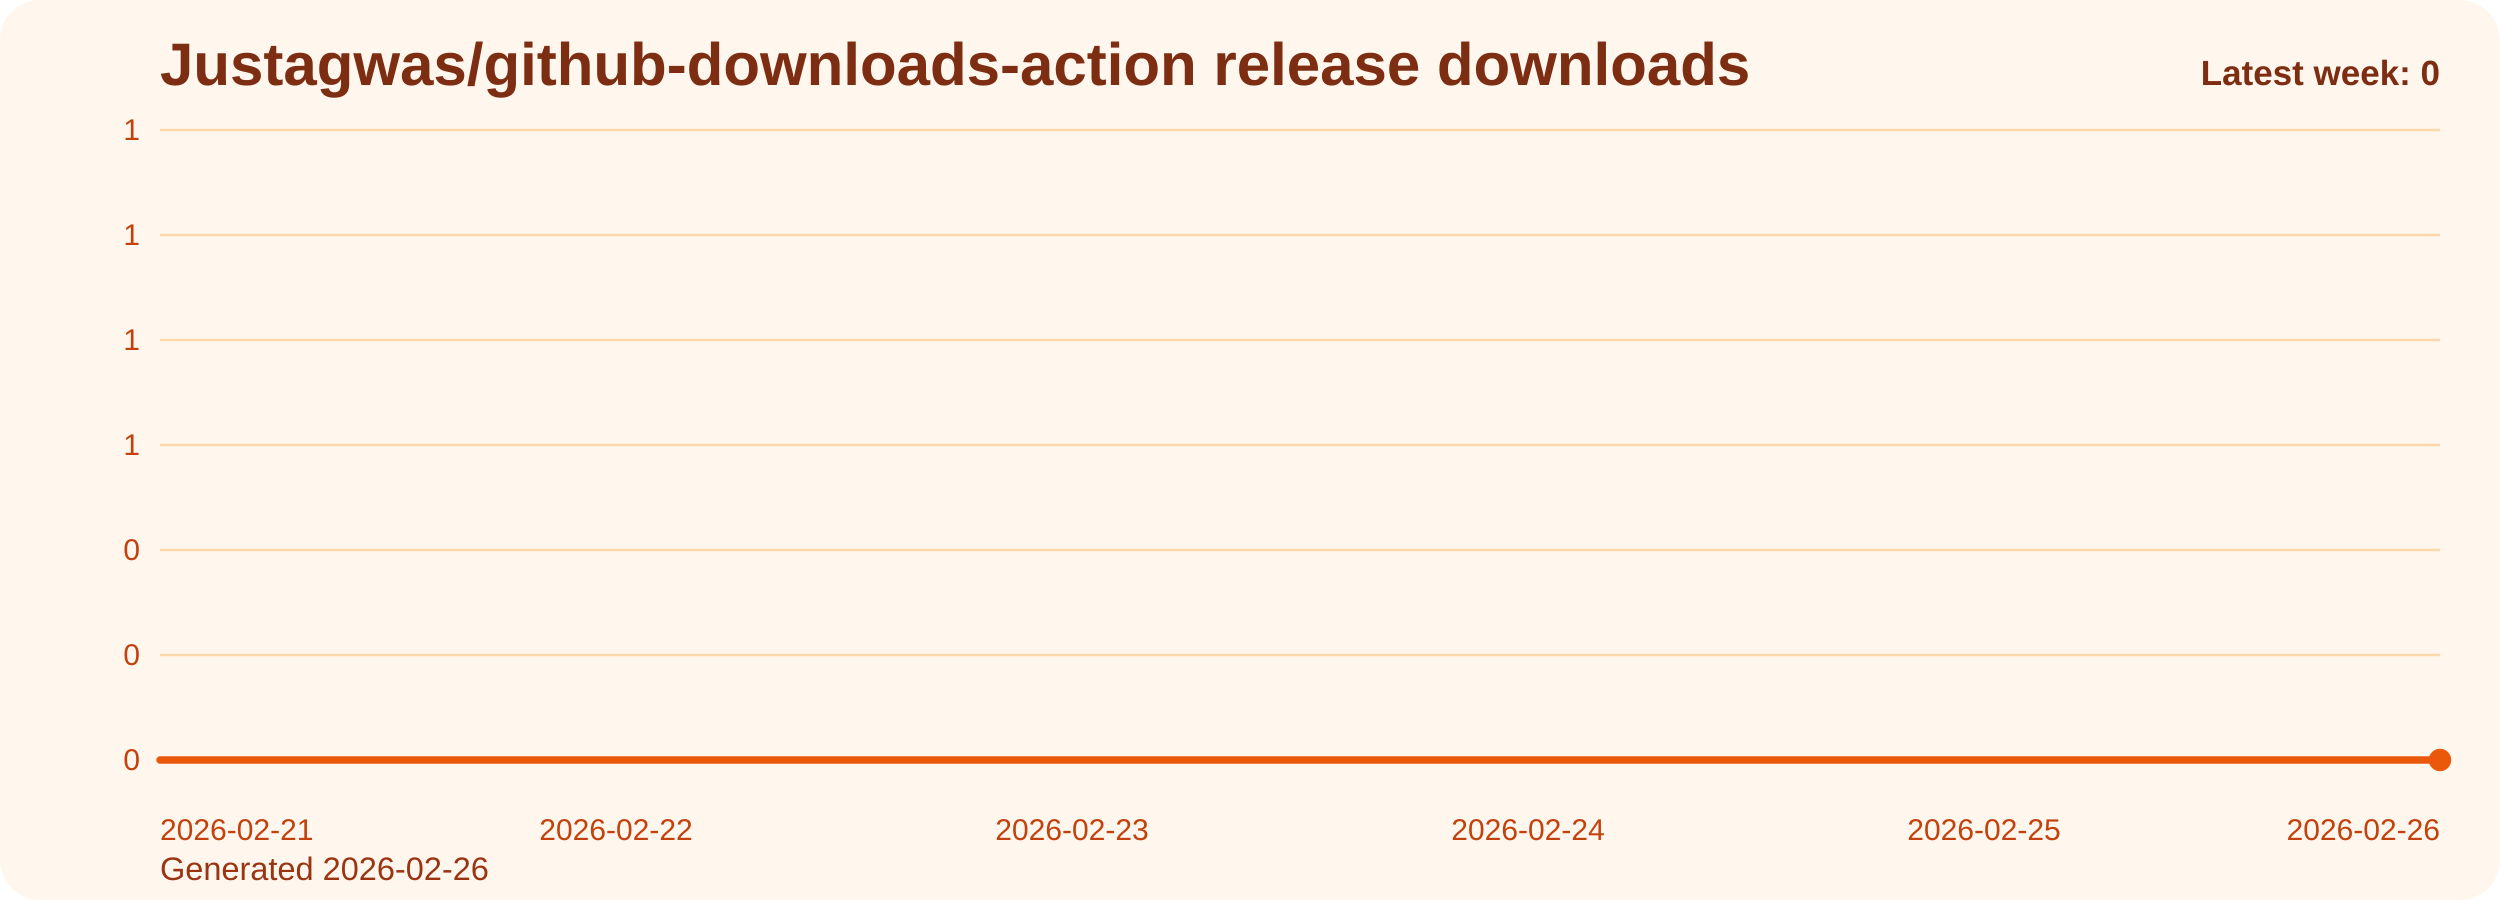
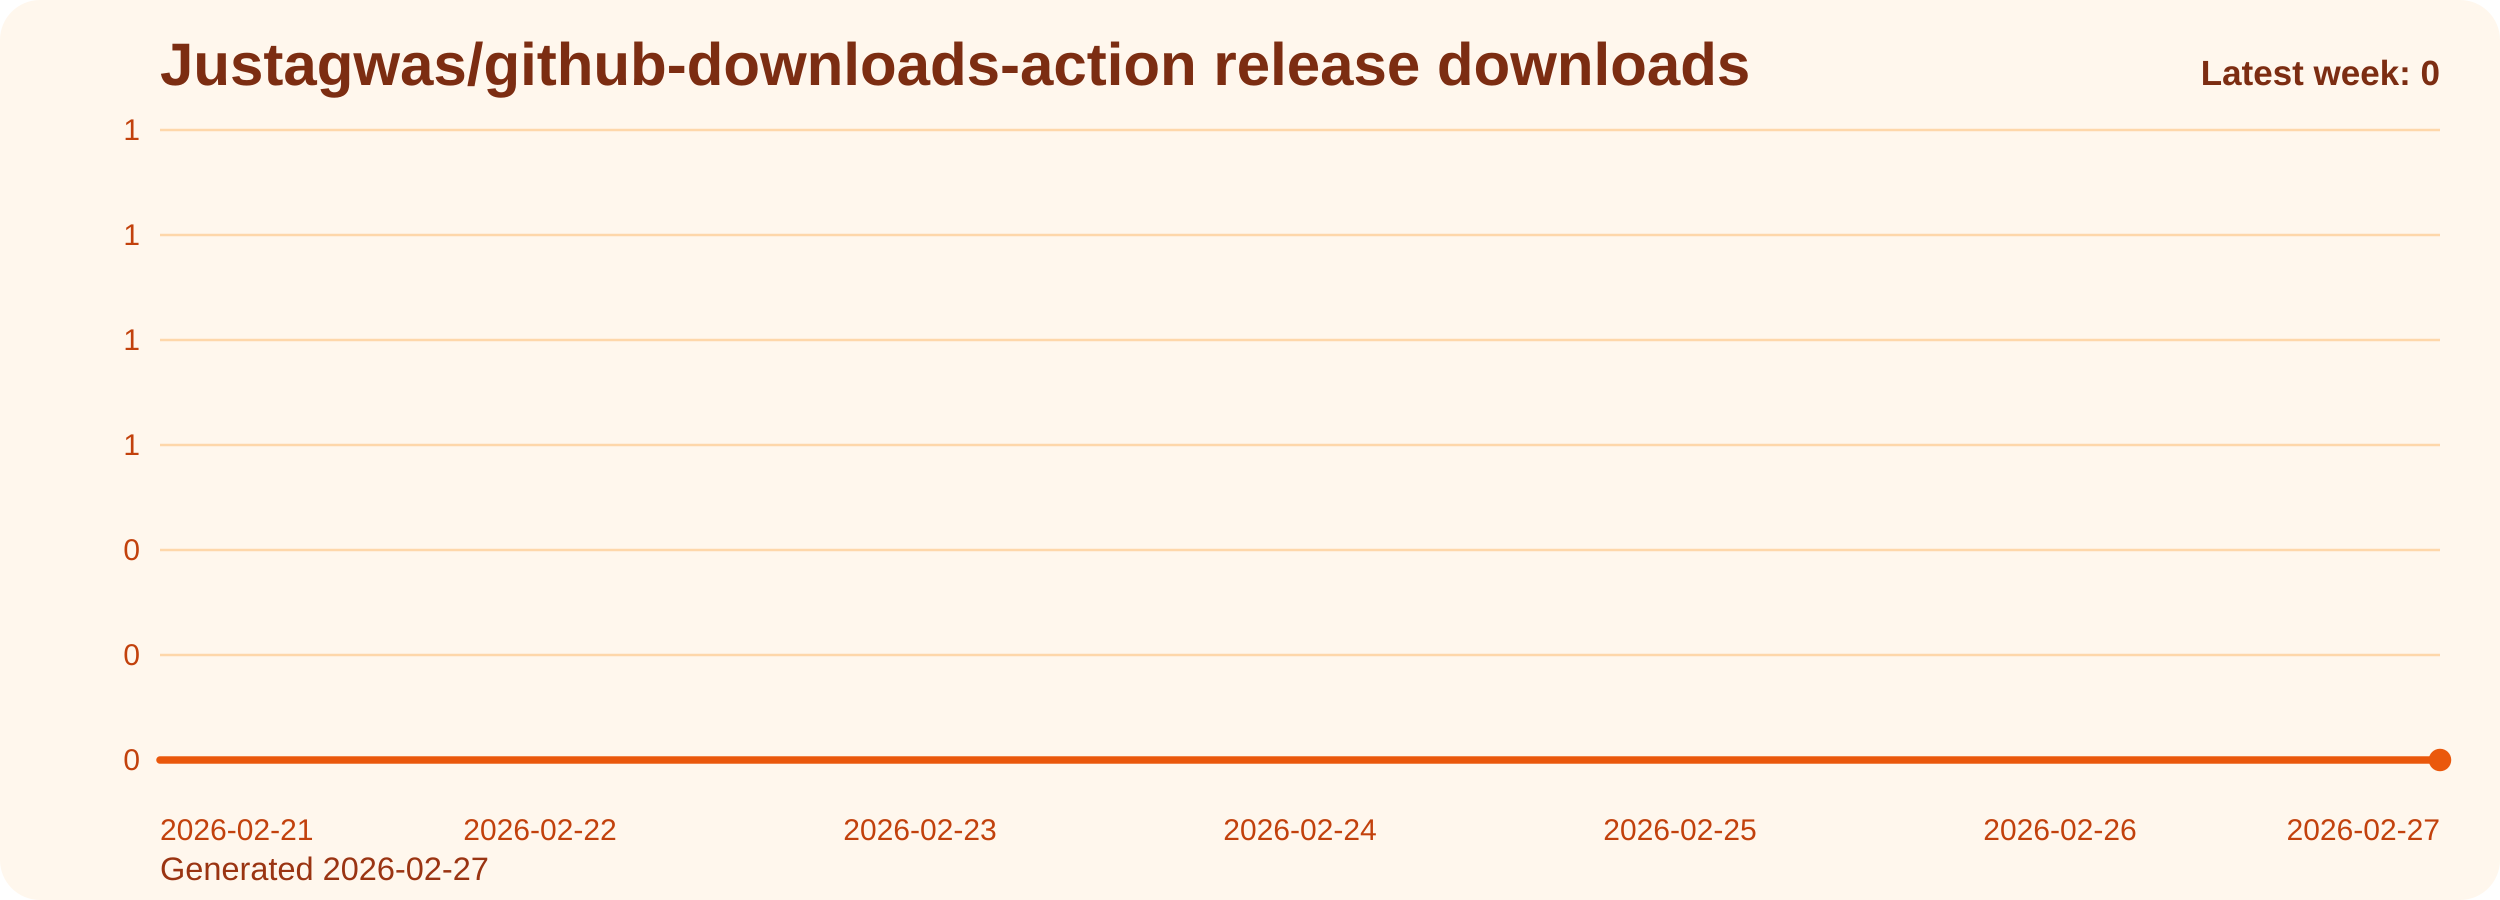
<svg xmlns="http://www.w3.org/2000/svg" viewBox="0 0 1000 360" role="img" aria-label="Justagwas/github-downloads-action release downloads chart">
  <defs>
    <linearGradient id="fill-weekly-orange" x1="0" y1="0" x2="0" y2="1">
      <stop offset="0%" stop-color="#f97316" stop-opacity="0.32" />
      <stop offset="100%" stop-color="#f97316" stop-opacity="0.05" />
    </linearGradient>
    <style>
      .bg { fill: #fff7ed; }
      .title { font: 700 24px Arial, sans-serif; fill: #7c2d12; }
      .sub { font: 400 13px Arial, sans-serif; fill: #9a3412; }
      .grid { stroke: #fed7aa; stroke-width: 1; }
      .axis { font: 400 12px Arial, sans-serif; fill: #c2410c; }
      .line { fill: none; stroke: #ea580c; stroke-width: 3; stroke-linecap: round; stroke-linejoin: round; }
      .dot { fill: #ea580c; }
      .value { font: 600 11px Arial, sans-serif; fill: #9a3412; }
      .latest { font: 700 14px Arial, sans-serif; fill: #7c2d12; }
    </style>
  </defs>
  <rect class="bg" x="0" y="0" width="1000" height="360" rx="16" />
  <text class="title" x="64" y="34">Justagwas/github-downloads-action release downloads</text>
-   <text class="sub" x="64" y="352">Generated 2026-02-26</text>
+   <text class="sub" x="64" y="352">Generated 2026-02-27</text>
  <line x1="64" y1="52.00" x2="976" y2="52.00" class="grid" />
  <text x="56" y="56.00" text-anchor="end" class="axis">1</text>
  <line x1="64" y1="94.00" x2="976" y2="94.00" class="grid" />
  <text x="56" y="98.00" text-anchor="end" class="axis">1</text>
  <line x1="64" y1="136.00" x2="976" y2="136.00" class="grid" />
  <text x="56" y="140.00" text-anchor="end" class="axis">1</text>
  <line x1="64" y1="178.00" x2="976" y2="178.00" class="grid" />
  <text x="56" y="182.00" text-anchor="end" class="axis">1</text>
  <line x1="64" y1="220.00" x2="976" y2="220.00" class="grid" />
  <text x="56" y="224.00" text-anchor="end" class="axis">0</text>
  <line x1="64" y1="262.00" x2="976" y2="262.00" class="grid" />
  <text x="56" y="266.00" text-anchor="end" class="axis">0</text>
  <line x1="64" y1="304.00" x2="976" y2="304.00" class="grid" />
  <text x="56" y="308.00" text-anchor="end" class="axis">0</text>
-   <path d="M 64.00 304 L 64.00 304.00 L 246.40 304.00 L 428.80 304.00 L 611.20 304.00 L 793.60 304.00 L 976.00 304.00 L 976.00 304 Z" fill="url(#fill-weekly-orange)" />
-   <polyline class="line" points="64.00,304.00 246.40,304.00 428.80,304.00 611.20,304.00 793.60,304.00 976.00,304.00" />
+   <path d="M 64.00 304 L 64.00 304.00 L 216.00 304.00 L 368.00 304.00 L 520.00 304.00 L 672.00 304.00 L 824.00 304.00 L 976.00 304.00 L 976.00 304 Z" fill="url(#fill-weekly-orange)" />
+   <polyline class="line" points="64.00,304.00 216.00,304.00 368.00,304.00 520.00,304.00 672.00,304.00 824.00,304.00 976.00,304.00" />
  <circle class="dot" cx="976.00" cy="304.00" r="4.5" />
  <text class="axis" x="64.00" y="336" text-anchor="start">2026-02-21</text>
-   <text class="axis" x="246.40" y="336" text-anchor="middle">2026-02-22</text>
-   <text class="axis" x="428.80" y="336" text-anchor="middle">2026-02-23</text>
-   <text class="axis" x="611.20" y="336" text-anchor="middle">2026-02-24</text>
-   <text class="axis" x="793.60" y="336" text-anchor="middle">2026-02-25</text>
-   <text class="axis" x="976.00" y="336" text-anchor="end">2026-02-26</text>
+   <text class="axis" x="216.00" y="336" text-anchor="middle">2026-02-22</text>
+   <text class="axis" x="368.00" y="336" text-anchor="middle">2026-02-23</text>
+   <text class="axis" x="520.00" y="336" text-anchor="middle">2026-02-24</text>
+   <text class="axis" x="672.00" y="336" text-anchor="middle">2026-02-25</text>
+   <text class="axis" x="824.00" y="336" text-anchor="middle">2026-02-26</text>
+   <text class="axis" x="976.00" y="336" text-anchor="end">2026-02-27</text>
  <text class="latest" x="976" y="34" text-anchor="end">Latest week: 0</text>
</svg>
